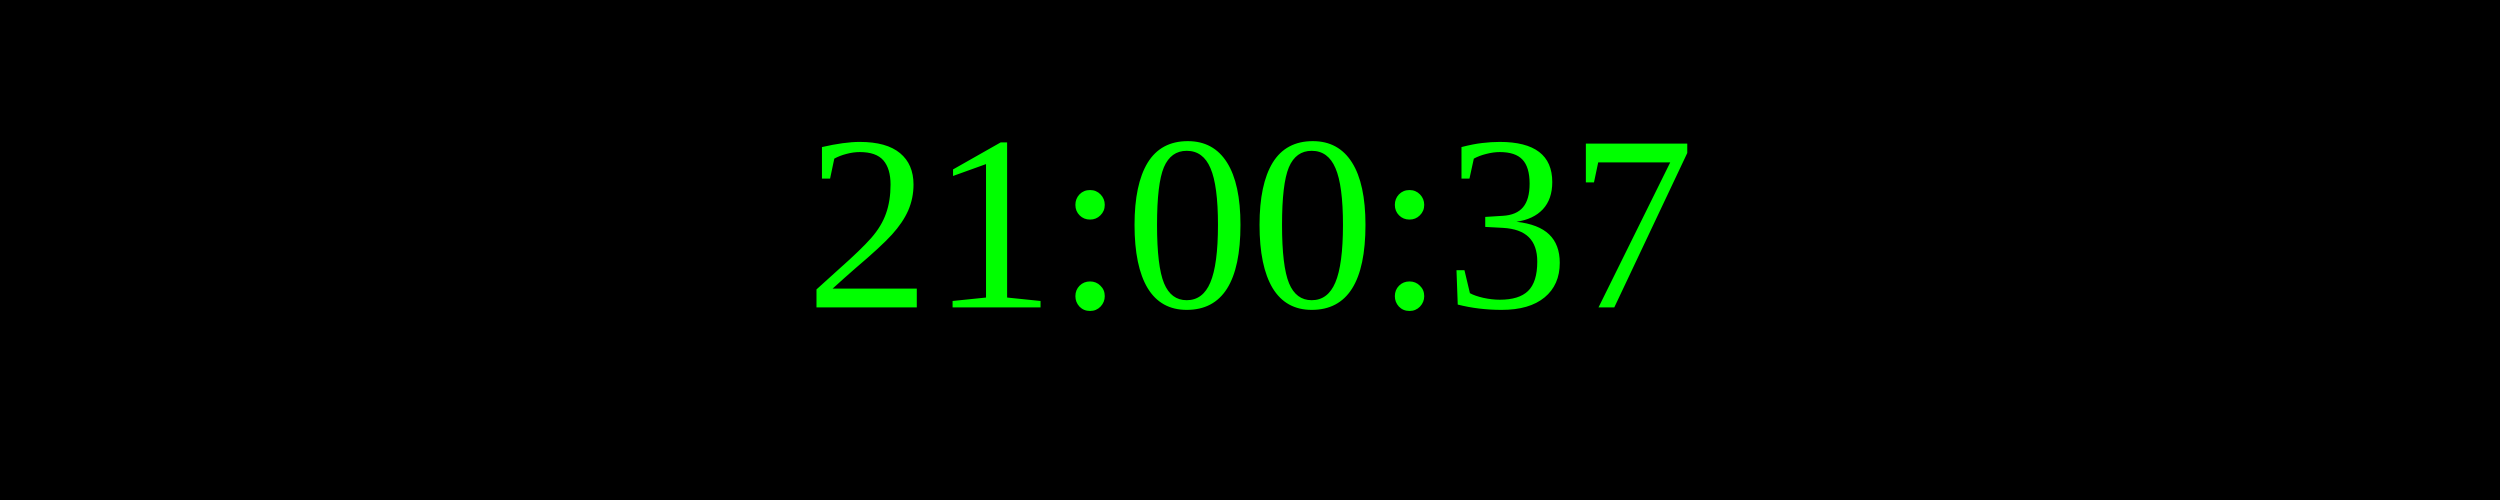
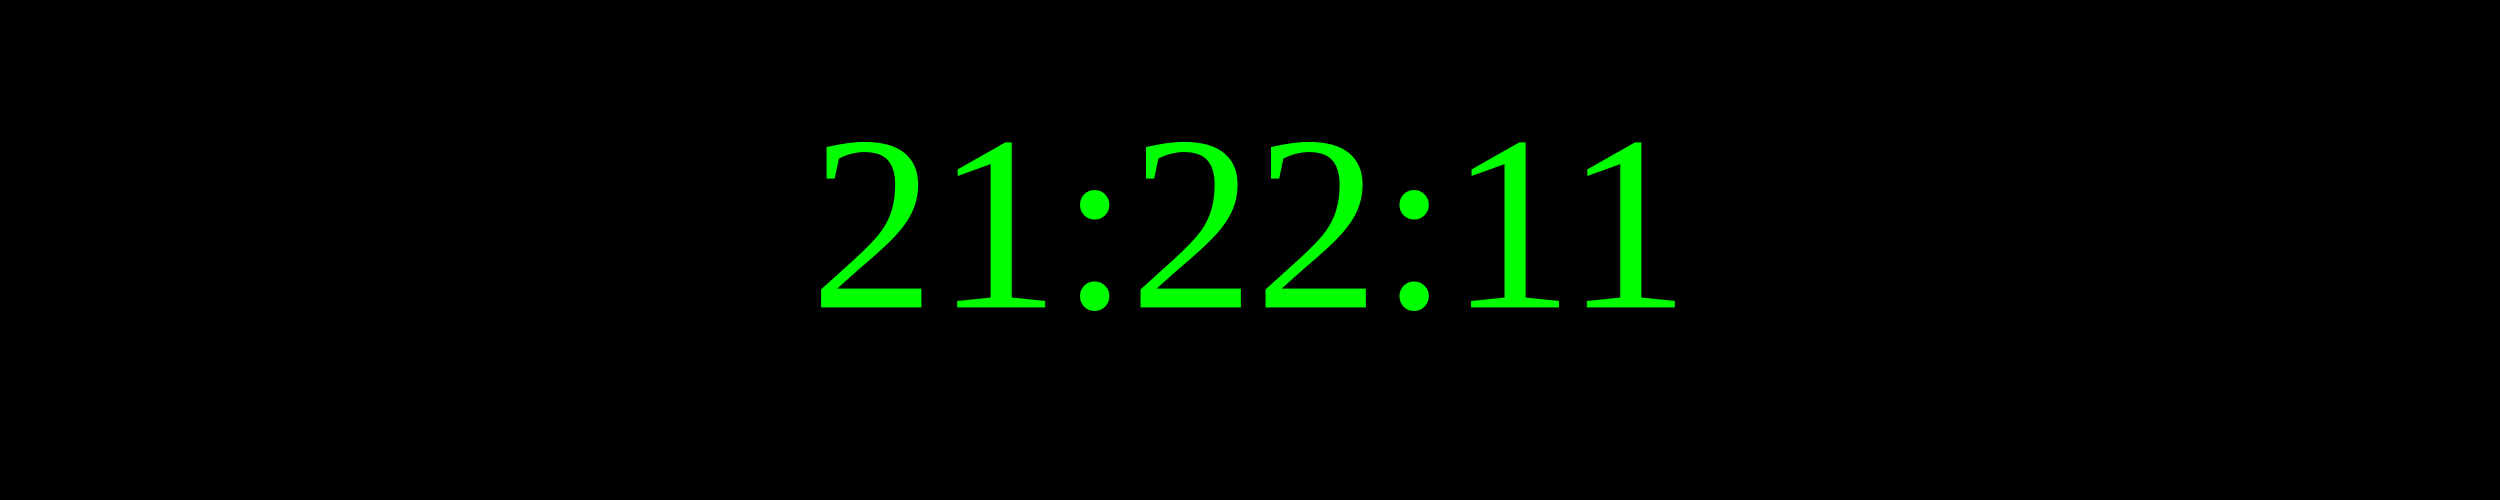
<svg xmlns="http://www.w3.org/2000/svg" width="250" height="50">
  <rect width="100%" height="100%" fill="black" />
  <text x="50%" y="50%" font-size="25" fill="lime" text-anchor="middle" dominant-baseline="middle">
- 21:00:37
+ 21:22:11
</text>
</svg>
